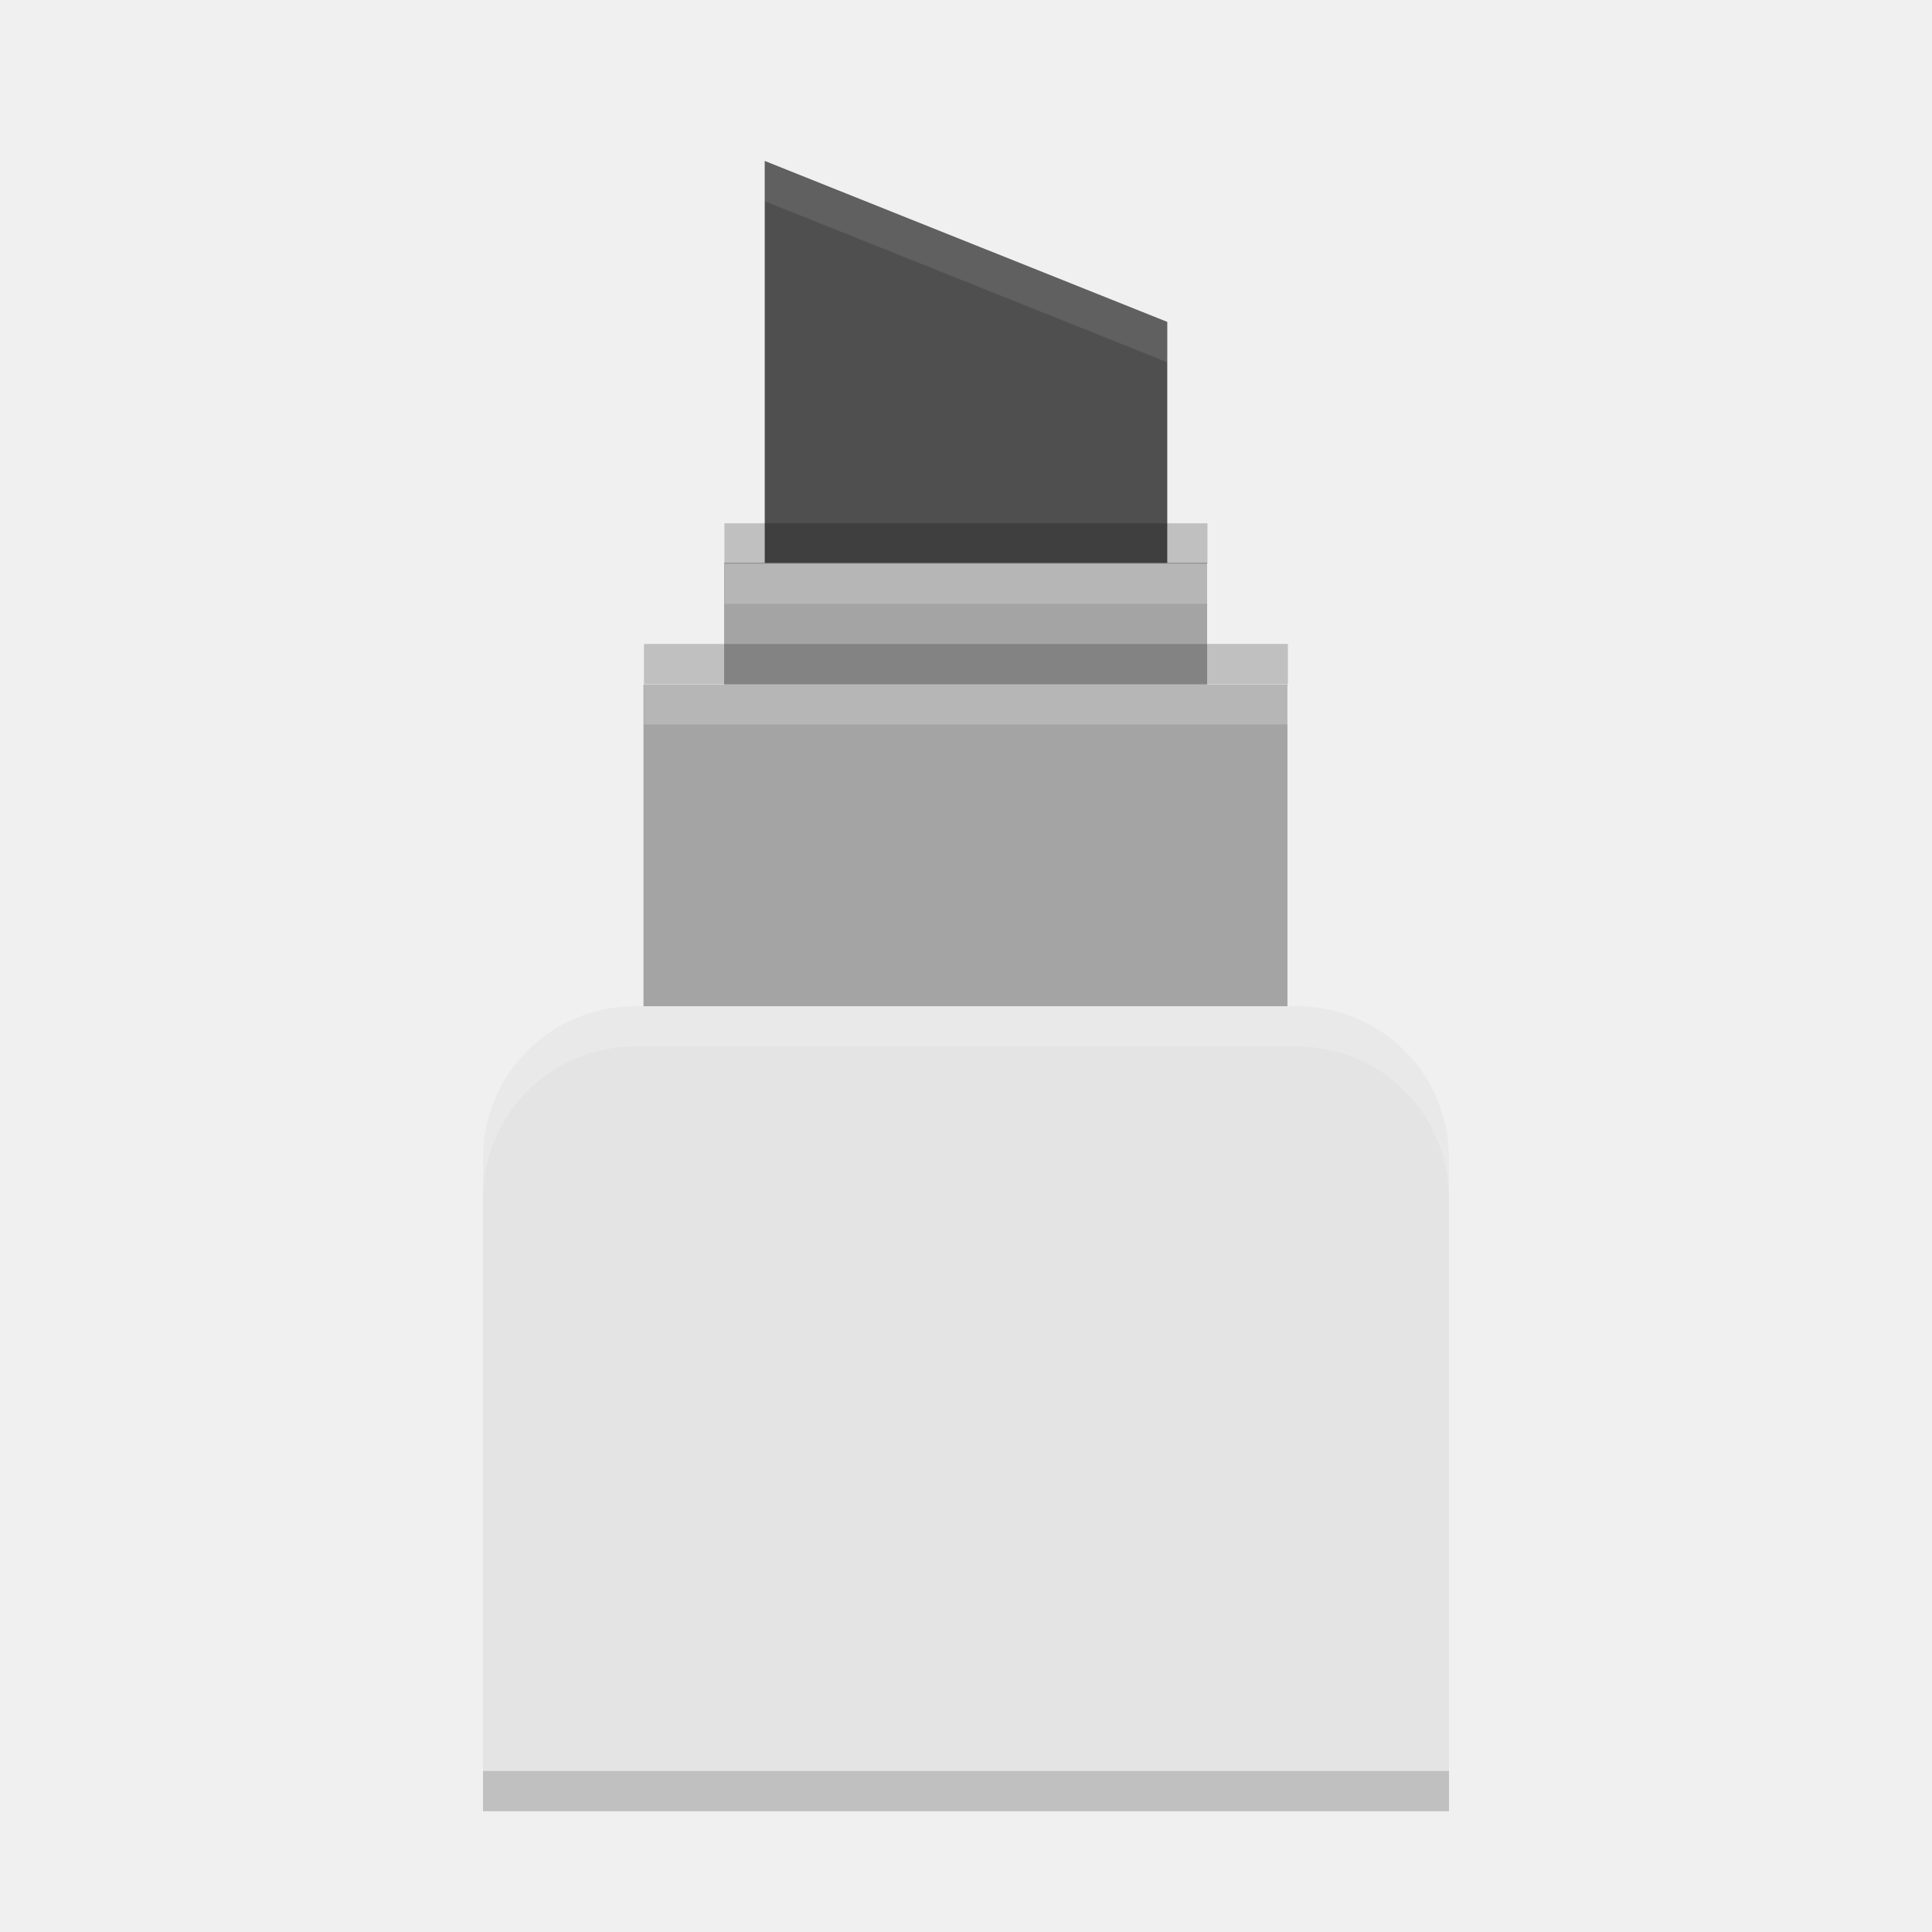
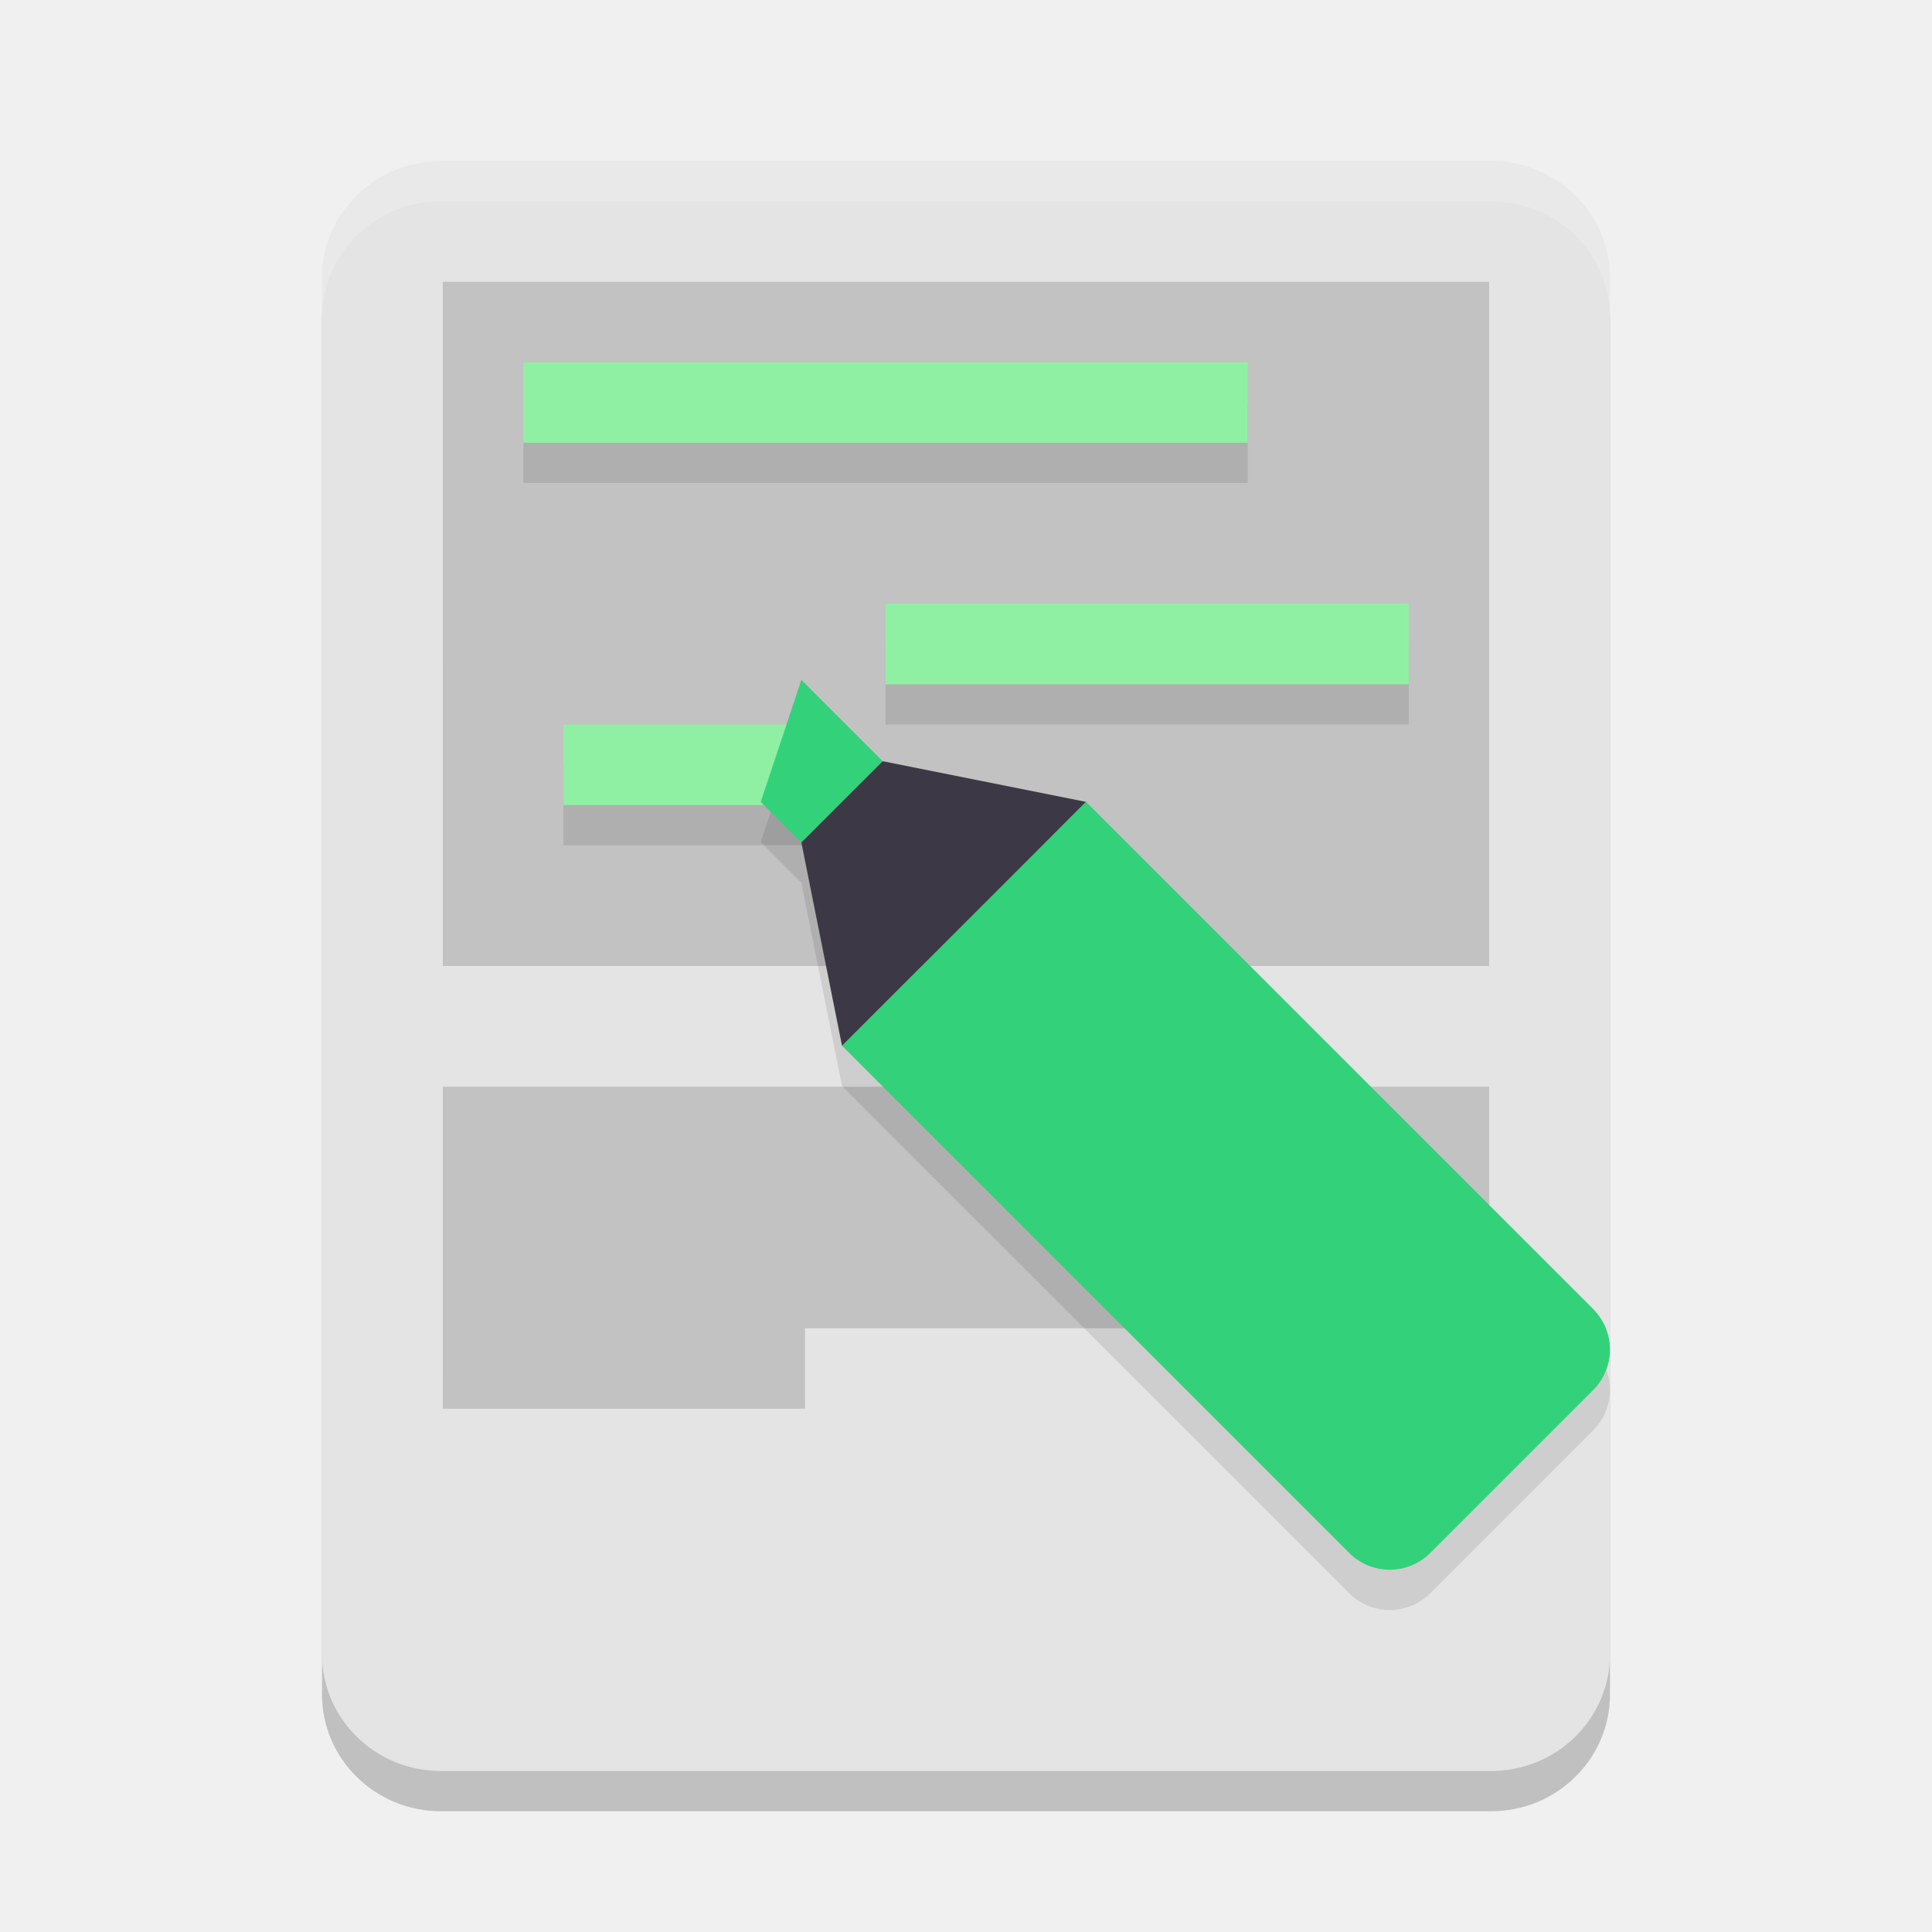
- <svg xmlns="http://www.w3.org/2000/svg" width="48" height="48" version="1.1" viewBox="0 0 12.7 12.7">
-   <g transform="translate(0,-284.3)">
-     <path style="opacity:0.2;fill-rule:evenodd" d="m 4.175,291.179 c -0.554,0 -1,0.446 -1,1 l 0,4.027 6.35,0 0,-4.027 c 0,-0.554 -0.446,-1 -1,-1 l -4.35,0 z" />
-     <path style="fill:#4f4f4f" d="m 5.027,288.742 0,-3.384 2.646,1.058 0,2.381 z" />
-     <rect style="fill:#a4a4a4" width="3.175" height="1.323" x="4.76" y="288" />
-     <rect style="fill:#a4a4a4" width="4.233" height="4.762" x="4.23" y="288.8" />
-     <path style="fill:#e4e4e4;fill-rule:evenodd" transform="matrix(0.2645833,0,0,0.2645833,0,284.3)" d="M 15.779 25 C 13.685 25 12 26.685 12 28.779 L 12 44 L 36 44 L 36 28.779 C 36 26.685 34.315 25 32.221 25 L 15.779 25 z" />
-     <path style="fill:#ffffff;opacity:0.2" transform="matrix(0.2645833,0,0,0.2645833,0,284.3)" d="M 18 14 L 18 15 L 30 15 L 30 14 L 18 14 z" />
-     <path style="fill:#ffffff;opacity:0.2" transform="matrix(0.2645833,0,0,0.2645833,0,284.3)" d="M 16 17 L 16 18 L 32 18 L 32 17 L 16 17 z" />
-     <path style="opacity:0.2;fill:#ffffff;fill-rule:evenodd" transform="matrix(0.2645833,0,0,0.2645833,0,284.3)" d="M 15.779 25 C 13.685 25 12 26.685 12 28.779 L 12 29.779 C 12 27.685 13.685 26 15.779 26 L 32.221 26 C 34.315 26 36 27.685 36 29.779 L 36 28.779 C 36 26.685 34.315 25 32.221 25 L 15.779 25 z" />
-     <path style="opacity:0.2" d="m 4.762,287.74 0,0.265 3.175,0 0,-0.265 -3.175,0 z" />
-     <path style="opacity:0.2" d="m 4.233,288.533 0,0.265 4.233,0 0,-0.265 -4.233,0 z" />
-     <path style="fill:#ffffff;opacity:0.1" transform="matrix(0.2645833,0,0,0.2645833,0,284.3)" d="M 19 4 L 19 5 L 29 9 L 29 8 L 19 4 z" />
-   </g>
+ <svg xmlns="http://www.w3.org/2000/svg" width="48" height="48" version="1.1">
+   <rect style="opacity:0.2" width="32" height="40" x="8" y="5" rx="2.955" ry="2.902" />
+   <rect style="fill:#e4e4e4" width="32" height="40" x="8" y="4" rx="2.955" ry="2.902" />
+   <path style="opacity:0.15" d="m 11,7 7.23e-4,17 H 36.999 L 36.999,7 Z m 7.23e-4,20 7.22e-4,8 H 20 v -2 h 17 v -6 z" />
+   <path style="opacity:0.1" d="m 13,10 v 2 h 18 v -2 z m 9,6 v 2 h 13 v -2 z m -8,3 v 2 h 6 v -2 z" />
+   <rect style="fill:#8ff0a4" width="18" height="2" x="13" y="9" />
+   <rect style="fill:#8ff0a4" width="6" height="2" x="14" y="18" />
+   <rect style="fill:#8ff0a4" width="13" height="2" x="22" y="15" />
+   <path style="opacity:0.1" d="m 19.91,17.893 -1.01,3.029 1.01,1.01 1.01,5.051 1.01,1.012 7.072,7.07 4.516,4.516 c 0.56,0.56 1.46,0.56 2.02,0 l 4.041,-4.041 c 0.56,-0.56 0.56,-1.46 0,-2.02 L 35.062,29.004 27.992,21.932 26.982,20.922 h -0.002 l -5.051,-1.01 z" />
+   <path style="fill:#33d17a" d="m 26.982,19.922 -1.007,1.007 c -0.001,0.001 -0.002,0.002 -0.004,0.003 l -4.04,4.04 c -0.001,0.001 -0.002,0.002 -0.003,0.004 l -1.007,1.007 1.01,1.01 7.071,7.071 4.516,4.516 c 0.56,0.56 1.46,0.56 2.02,0 l 4.041,-4.041 c 0.56,-0.56 0.56,-1.46 0,-2.02 l -4.516,-4.516 -7.071,-7.071 z" />
+   <path style="fill:#33d17a" d="m 19.91,16.892 2.02,2.02 -2.02,2.02 L 18.9,19.922 Z" />
+   <path style="fill:#3d3846" d="m 19.91,20.932 1.01,5.051 6.061,-6.061 -5.051,-1.01 z" />
+   <path style="opacity:0.2;fill:#ffffff" d="M 10.955 4 C 9.318 4 8 5.295 8 6.902 L 8 7.902 C 8 6.295 9.318 5 10.955 5 L 37.045 5 C 38.682 5 40 6.295 40 7.902 L 40 6.902 C 40 5.295 38.682 4 37.045 4 L 10.955 4 z" />
</svg>
